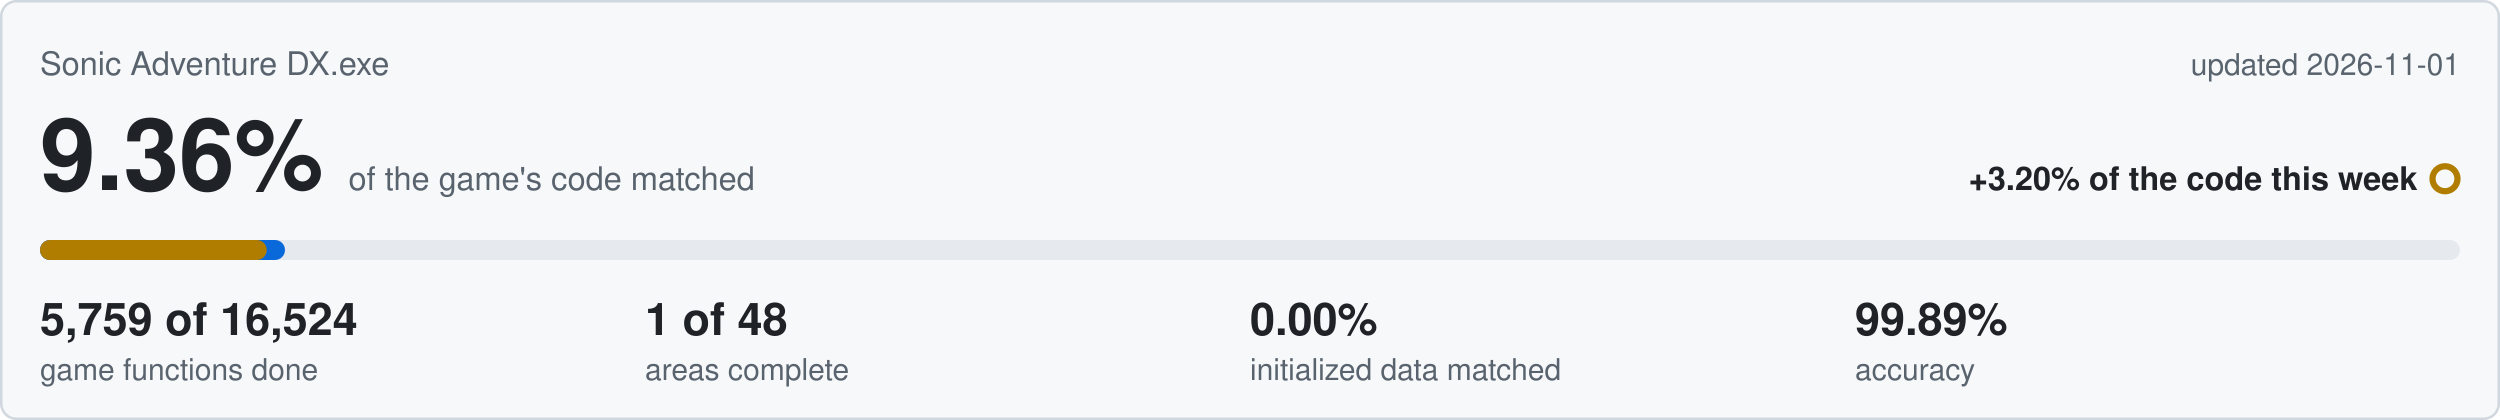
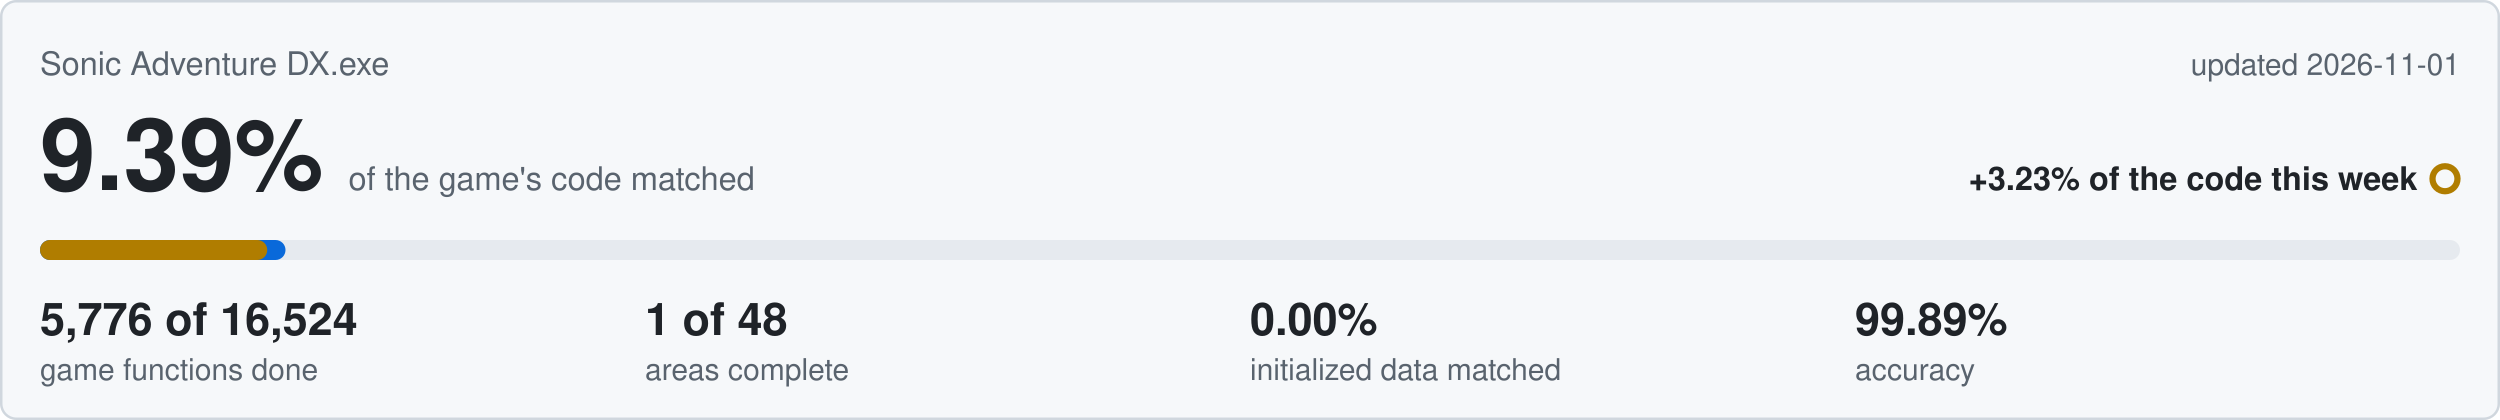
<svg xmlns="http://www.w3.org/2000/svg" viewBox="0 0 1000 168" width="1000" height="168">
  <rect x="0.5" y="0.5" width="999" height="167" rx="6" fill="#f6f8fa" stroke="#d0d7de" />
  <text x="16" y="30" font-family="Segoe UI,Helvetica,Arial,sans-serif" font-size="13" fill="#59636e">Sonic Adventure DX.exe</text>
  <text x="984" y="30" text-anchor="end" font-family="Segoe UI,Helvetica,Arial,sans-serif" font-size="12" fill="#59636e">updated 2026-11-01</text>
-   <text x="16" y="76" font-family="Segoe UI,Helvetica,Arial,sans-serif" font-size="40" font-weight="600" fill="#1f2328">9.36%<tspan dx="10" font-size="13" font-weight="400" fill="#59636e">of the game's code matched</tspan>
+   <text x="16" y="76" font-family="Segoe UI,Helvetica,Arial,sans-serif" font-size="40" font-weight="600" fill="#1f2328">9.39%<tspan dx="10" font-size="13" font-weight="400" fill="#59636e">of the game's code matched</tspan>
  </text>
-   <text x="967" y="76" text-anchor="end" font-family="Segoe UI,Helvetica,Arial,sans-serif" font-size="13" font-weight="600" fill="#1f2328">+3.20% of the code this week</text>
+   <text x="967" y="76" text-anchor="end" font-family="Segoe UI,Helvetica,Arial,sans-serif" font-size="13" font-weight="600" fill="#1f2328">+3.23% of the code this week</text>
  <circle cx="978" cy="71.5" r="5" fill="none" stroke="#b07d00" stroke-width="2.5" />
  <rect x="16" y="96" width="968" height="8" rx="4" fill="#e6eaef" />
-   <rect x="16" y="96" width="98.0" height="8" rx="4" fill="#0969da" />
-   <rect x="16" y="96" width="90.7" height="8" rx="4" fill="#b07d00" />
-   <text x="16" y="134" font-family="Segoe UI,Helvetica,Arial,sans-serif" font-size="18" font-weight="600" fill="#1f2328">5,759 of 16,524</text>
+   <rect x="16" y="96" width="98.2" height="8" rx="4" fill="#0969da" />
+   <rect x="16" y="96" width="90.9" height="8" rx="4" fill="#b07d00" />
+   <text x="16" y="134" font-family="Segoe UI,Helvetica,Arial,sans-serif" font-size="18" font-weight="600" fill="#1f2328">5,776 of 16,524</text>
  <text x="16" y="152" font-family="Segoe UI,Helvetica,Arial,sans-serif" font-size="12" fill="#59636e">game functions done</text>
  <text x="258" y="134" font-family="Segoe UI,Helvetica,Arial,sans-serif" font-size="18" font-weight="600" fill="#1f2328">1 of 48</text>
  <text x="258" y="152" font-family="Segoe UI,Helvetica,Arial,sans-serif" font-size="12" fill="#59636e">areas complete</text>
  <text x="500" y="134" font-family="Segoe UI,Helvetica,Arial,sans-serif" font-size="18" font-weight="600" fill="#1f2328">0.00%</text>
  <text x="500" y="152" font-family="Segoe UI,Helvetica,Arial,sans-serif" font-size="12" fill="#59636e">initialized data matched</text>
  <text x="742" y="134" font-family="Segoe UI,Helvetica,Arial,sans-serif" font-size="18" font-weight="600" fill="#1f2328">99.89%</text>
  <text x="742" y="152" font-family="Segoe UI,Helvetica,Arial,sans-serif" font-size="12" fill="#59636e">accuracy</text>
</svg>
